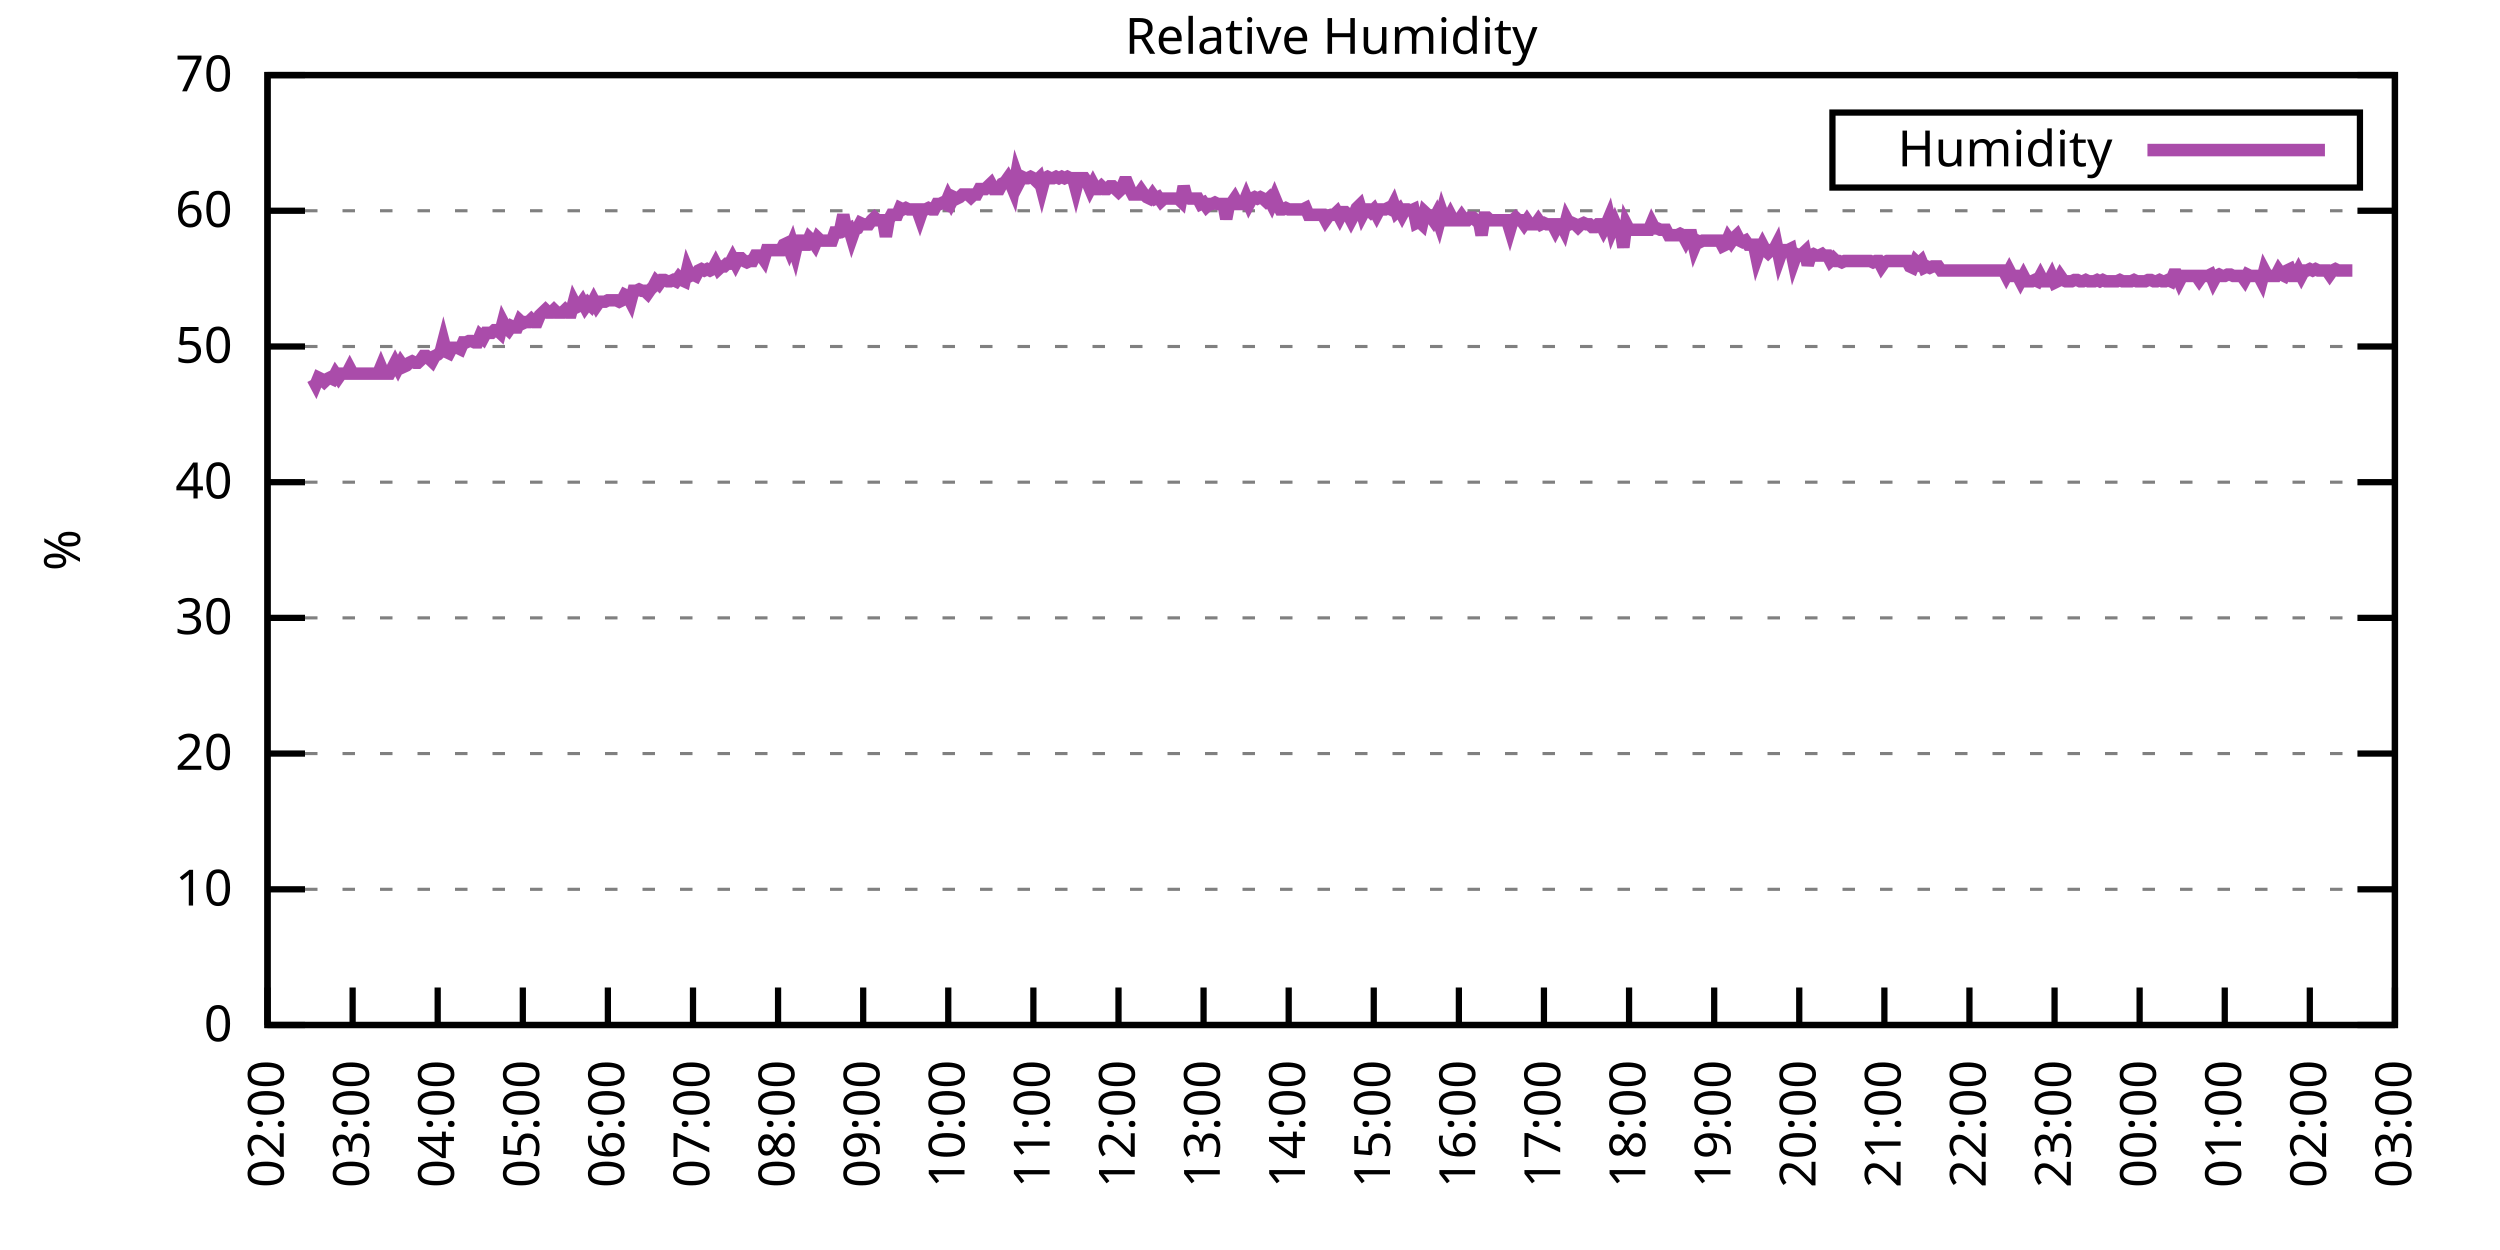
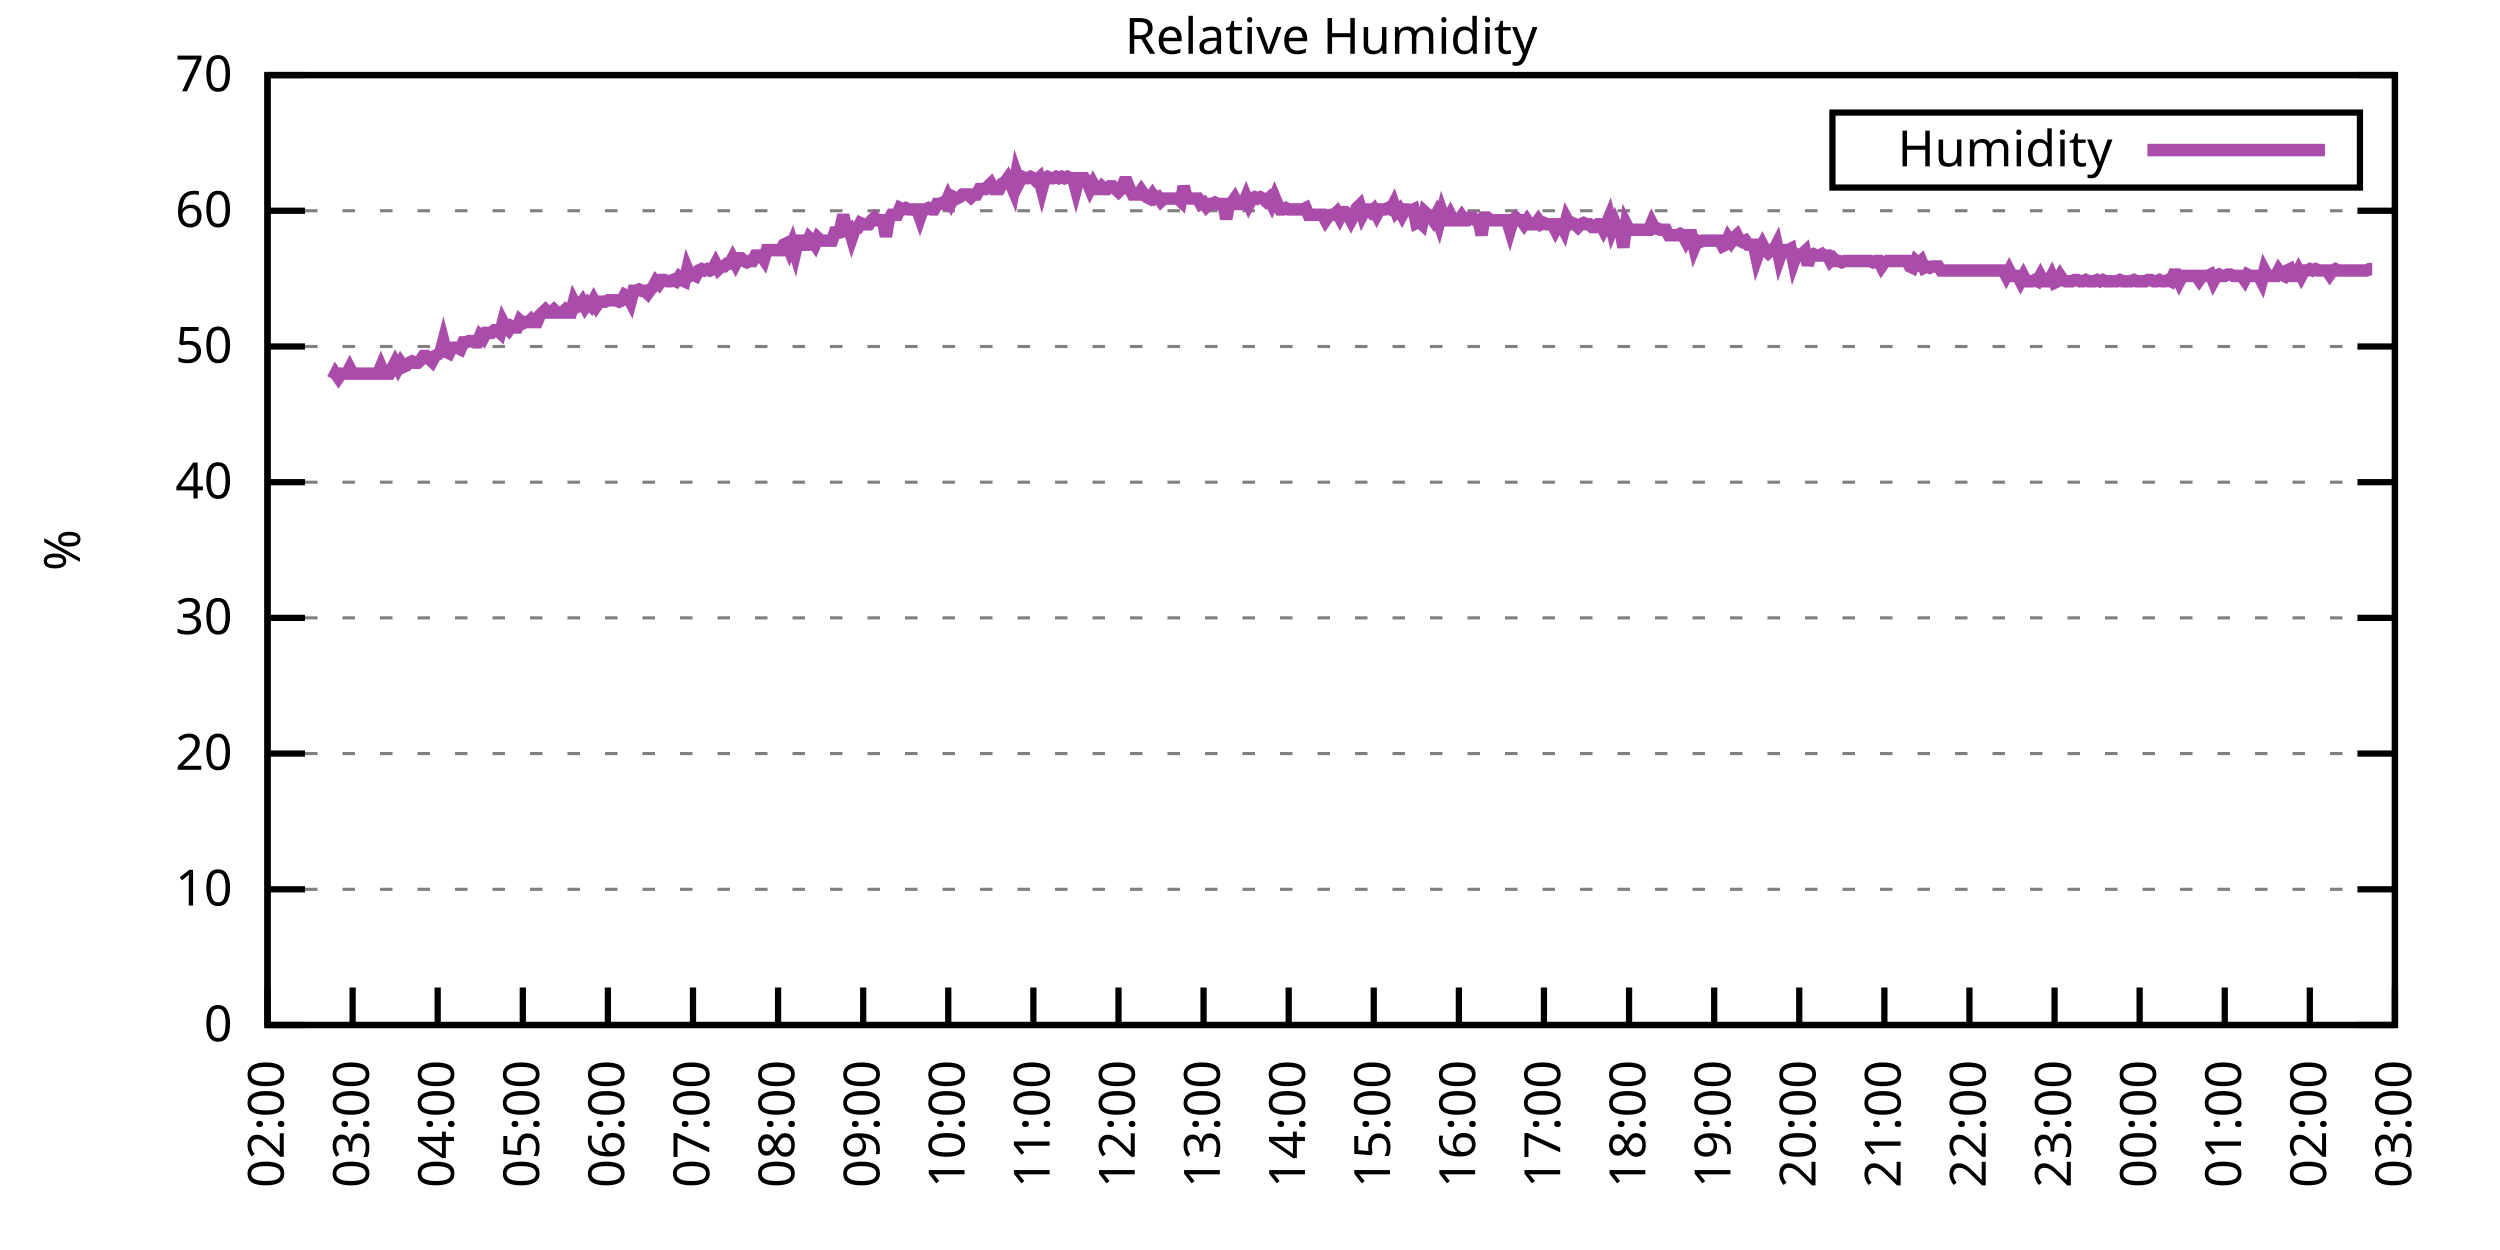
<svg xmlns="http://www.w3.org/2000/svg" xmlns:xlink="http://www.w3.org/1999/xlink" width="400" height="200" viewBox="0 0 400 200">
  <g id="gnuplot_canvas">
    <rect x="0" y="0" width="400" height="200" fill="none" />
    <defs>
      <circle id="gpDot" r="0.5" stroke-width="0.5" stroke="currentColor" />
      <path id="gpPt0" stroke-width="0.333" stroke="currentColor" d="M-1,0 h2 M0,-1 v2" />
      <path id="gpPt1" stroke-width="0.333" stroke="currentColor" d="M-1,-1 L1,1 M1,-1 L-1,1" />
      <path id="gpPt2" stroke-width="0.333" stroke="currentColor" d="M-1,0 L1,0 M0,-1 L0,1 M-1,-1 L1,1 M-1,1 L1,-1" />
      <rect id="gpPt3" stroke-width="0.333" stroke="currentColor" x="-1" y="-1" width="2" height="2" />
      <rect id="gpPt4" stroke-width="0.333" stroke="currentColor" fill="currentColor" x="-1" y="-1" width="2" height="2" />
      <circle id="gpPt5" stroke-width="0.333" stroke="currentColor" cx="0" cy="0" r="1" />
      <use xlink:href="#gpPt5" id="gpPt6" fill="currentColor" stroke="none" />
      <path id="gpPt7" stroke-width="0.333" stroke="currentColor" d="M0,-1.33 L-1.33,0.67 L1.33,0.67 z" />
      <use xlink:href="#gpPt7" id="gpPt8" fill="currentColor" stroke="none" />
      <use xlink:href="#gpPt7" id="gpPt9" stroke="currentColor" transform="rotate(180)" />
      <use xlink:href="#gpPt9" id="gpPt10" fill="currentColor" stroke="none" />
      <use xlink:href="#gpPt3" id="gpPt11" stroke="currentColor" transform="rotate(45)" />
      <use xlink:href="#gpPt11" id="gpPt12" fill="currentColor" stroke="none" />
      <path id="gpPt13" stroke-width="0.333" stroke="currentColor" d="M0,1.330 L1.265,0.411 L0.782,-1.067 L-0.782,-1.076 L-1.265,0.411 z" />
      <use xlink:href="#gpPt13" id="gpPt14" fill="currentColor" stroke="none" />
      <filter id="textbox" filterUnits="objectBoundingBox" x="0" y="0" height="1" width="1">
        <feFlood flood-color="white" flood-opacity="1" result="bgnd" />
        <feComposite in="SourceGraphic" in2="bgnd" operator="atop" />
      </filter>
      <filter id="greybox" filterUnits="objectBoundingBox" x="0" y="0" height="1" width="1">
        <feFlood flood-color="lightgrey" flood-opacity="1" result="grey" />
        <feComposite in="SourceGraphic" in2="grey" operator="atop" />
      </filter>
    </defs>
    <g fill="none" color="white" stroke="currentColor" stroke-width="1.00" stroke-linecap="butt" stroke-linejoin="miter">
</g>
    <g fill="none" color="black" stroke="currentColor" stroke-width="1.00" stroke-linecap="butt" stroke-linejoin="miter">
      <g stroke="none" shape-rendering="crispEdges">
        <polygon fill="rgb(255, 255, 255)" points="42.80,164.00 383.18,164.00 383.18,12.02 42.80,12.02 " />
      </g>
    </g>
    <g fill="none" color="black" stroke="currentColor" stroke-width="1.00" stroke-linecap="butt" stroke-linejoin="miter">
</g>
    <g fill="none" color="black" stroke="black" stroke-width="0.50" stroke-linecap="butt" stroke-linejoin="miter">
</g>
    <g fill="none" color="gray" stroke="currentColor" stroke-width="0.50" stroke-linecap="butt" stroke-linejoin="miter">
      <path stroke="gray" stroke-dasharray="2,4" class="gridline" d="M42.80,164.00 L383.19,164.00  " />
    </g>
    <g fill="none" color="gray" stroke="gray" stroke-width="1.00" stroke-linecap="butt" stroke-linejoin="miter">
</g>
    <g fill="none" color="black" stroke="currentColor" stroke-width="1.00" stroke-linecap="butt" stroke-linejoin="miter">
      <path stroke="black" d="M42.80,164.00 L48.80,164.00 M383.19,164.00 L377.19,164.00  " />
      <g transform="translate(37.20,166.60)" stroke="none" fill="black" font-family="Sans" font-size="8.00" text-anchor="end">
        <text>
          <tspan font-family="Sans"> 0</tspan>
        </text>
      </g>
    </g>
    <g fill="none" color="black" stroke="currentColor" stroke-width="1.00" stroke-linecap="butt" stroke-linejoin="miter">
</g>
    <g fill="none" color="black" stroke="black" stroke-width="0.50" stroke-linecap="butt" stroke-linejoin="miter">
</g>
    <g fill="none" color="gray" stroke="currentColor" stroke-width="0.50" stroke-linecap="butt" stroke-linejoin="miter">
      <path stroke="gray" stroke-dasharray="2,4" class="gridline" d="M42.80,142.29 L383.19,142.29  " />
    </g>
    <g fill="none" color="gray" stroke="gray" stroke-width="1.00" stroke-linecap="butt" stroke-linejoin="miter">
</g>
    <g fill="none" color="black" stroke="currentColor" stroke-width="1.00" stroke-linecap="butt" stroke-linejoin="miter">
      <path stroke="black" d="M42.80,142.29 L48.80,142.29 M383.19,142.29 L377.19,142.29  " />
      <g transform="translate(37.20,144.89)" stroke="none" fill="black" font-family="Sans" font-size="8.00" text-anchor="end">
        <text>
          <tspan font-family="Sans"> 10</tspan>
        </text>
      </g>
    </g>
    <g fill="none" color="black" stroke="currentColor" stroke-width="1.00" stroke-linecap="butt" stroke-linejoin="miter">
</g>
    <g fill="none" color="black" stroke="black" stroke-width="0.50" stroke-linecap="butt" stroke-linejoin="miter">
</g>
    <g fill="none" color="gray" stroke="currentColor" stroke-width="0.50" stroke-linecap="butt" stroke-linejoin="miter">
      <path stroke="gray" stroke-dasharray="2,4" class="gridline" d="M42.80,120.57 L383.19,120.57  " />
    </g>
    <g fill="none" color="gray" stroke="gray" stroke-width="1.00" stroke-linecap="butt" stroke-linejoin="miter">
</g>
    <g fill="none" color="black" stroke="currentColor" stroke-width="1.00" stroke-linecap="butt" stroke-linejoin="miter">
      <path stroke="black" d="M42.80,120.57 L48.80,120.57 M383.19,120.57 L377.19,120.57  " />
      <g transform="translate(37.20,123.17)" stroke="none" fill="black" font-family="Sans" font-size="8.00" text-anchor="end">
        <text>
          <tspan font-family="Sans"> 20</tspan>
        </text>
      </g>
    </g>
    <g fill="none" color="black" stroke="currentColor" stroke-width="1.00" stroke-linecap="butt" stroke-linejoin="miter">
</g>
    <g fill="none" color="black" stroke="black" stroke-width="0.50" stroke-linecap="butt" stroke-linejoin="miter">
</g>
    <g fill="none" color="gray" stroke="currentColor" stroke-width="0.50" stroke-linecap="butt" stroke-linejoin="miter">
      <path stroke="gray" stroke-dasharray="2,4" class="gridline" d="M42.80,98.86 L383.19,98.86  " />
    </g>
    <g fill="none" color="gray" stroke="gray" stroke-width="1.00" stroke-linecap="butt" stroke-linejoin="miter">
</g>
    <g fill="none" color="black" stroke="currentColor" stroke-width="1.00" stroke-linecap="butt" stroke-linejoin="miter">
      <path stroke="black" d="M42.80,98.86 L48.80,98.86 M383.19,98.86 L377.19,98.86  " />
      <g transform="translate(37.20,101.46)" stroke="none" fill="black" font-family="Sans" font-size="8.00" text-anchor="end">
        <text>
          <tspan font-family="Sans"> 30</tspan>
        </text>
      </g>
    </g>
    <g fill="none" color="black" stroke="currentColor" stroke-width="1.00" stroke-linecap="butt" stroke-linejoin="miter">
</g>
    <g fill="none" color="black" stroke="black" stroke-width="0.50" stroke-linecap="butt" stroke-linejoin="miter">
</g>
    <g fill="none" color="gray" stroke="currentColor" stroke-width="0.50" stroke-linecap="butt" stroke-linejoin="miter">
      <path stroke="gray" stroke-dasharray="2,4" class="gridline" d="M42.80,77.15 L383.19,77.15  " />
    </g>
    <g fill="none" color="gray" stroke="gray" stroke-width="1.00" stroke-linecap="butt" stroke-linejoin="miter">
</g>
    <g fill="none" color="black" stroke="currentColor" stroke-width="1.00" stroke-linecap="butt" stroke-linejoin="miter">
      <path stroke="black" d="M42.80,77.15 L48.80,77.15 M383.19,77.15 L377.19,77.15  " />
      <g transform="translate(37.20,79.75)" stroke="none" fill="black" font-family="Sans" font-size="8.00" text-anchor="end">
        <text>
          <tspan font-family="Sans"> 40</tspan>
        </text>
      </g>
    </g>
    <g fill="none" color="black" stroke="currentColor" stroke-width="1.00" stroke-linecap="butt" stroke-linejoin="miter">
</g>
    <g fill="none" color="black" stroke="black" stroke-width="0.50" stroke-linecap="butt" stroke-linejoin="miter">
</g>
    <g fill="none" color="gray" stroke="currentColor" stroke-width="0.50" stroke-linecap="butt" stroke-linejoin="miter">
      <path stroke="gray" stroke-dasharray="2,4" class="gridline" d="M42.80,55.44 L383.19,55.44  " />
    </g>
    <g fill="none" color="gray" stroke="gray" stroke-width="1.00" stroke-linecap="butt" stroke-linejoin="miter">
</g>
    <g fill="none" color="black" stroke="currentColor" stroke-width="1.00" stroke-linecap="butt" stroke-linejoin="miter">
      <path stroke="black" d="M42.80,55.44 L48.80,55.44 M383.19,55.44 L377.19,55.44  " />
      <g transform="translate(37.20,58.04)" stroke="none" fill="black" font-family="Sans" font-size="8.00" text-anchor="end">
        <text>
          <tspan font-family="Sans"> 50</tspan>
        </text>
      </g>
    </g>
    <g fill="none" color="black" stroke="currentColor" stroke-width="1.00" stroke-linecap="butt" stroke-linejoin="miter">
</g>
    <g fill="none" color="black" stroke="black" stroke-width="0.50" stroke-linecap="butt" stroke-linejoin="miter">
</g>
    <g fill="none" color="gray" stroke="currentColor" stroke-width="0.50" stroke-linecap="butt" stroke-linejoin="miter">
      <path stroke="gray" stroke-dasharray="2,4" class="gridline" d="M42.80,33.72 L383.19,33.72  " />
    </g>
    <g fill="none" color="gray" stroke="gray" stroke-width="1.00" stroke-linecap="butt" stroke-linejoin="miter">
</g>
    <g fill="none" color="black" stroke="currentColor" stroke-width="1.00" stroke-linecap="butt" stroke-linejoin="miter">
      <path stroke="black" d="M42.80,33.72 L48.80,33.72 M383.19,33.72 L377.19,33.72  " />
      <g transform="translate(37.20,36.32)" stroke="none" fill="black" font-family="Sans" font-size="8.00" text-anchor="end">
        <text>
          <tspan font-family="Sans"> 60</tspan>
        </text>
      </g>
    </g>
    <g fill="none" color="black" stroke="currentColor" stroke-width="1.00" stroke-linecap="butt" stroke-linejoin="miter">
</g>
    <g fill="none" color="black" stroke="black" stroke-width="0.50" stroke-linecap="butt" stroke-linejoin="miter">
</g>
    <g fill="none" color="gray" stroke="currentColor" stroke-width="0.50" stroke-linecap="butt" stroke-linejoin="miter">
      <path stroke="gray" stroke-dasharray="2,4" class="gridline" d="M42.80,12.01 L383.19,12.01  " />
    </g>
    <g fill="none" color="gray" stroke="gray" stroke-width="1.00" stroke-linecap="butt" stroke-linejoin="miter">
</g>
    <g fill="none" color="black" stroke="currentColor" stroke-width="1.00" stroke-linecap="butt" stroke-linejoin="miter">
      <path stroke="black" d="M42.80,12.01 L48.80,12.01 M383.19,12.01 L377.19,12.01  " />
      <g transform="translate(37.20,14.61)" stroke="none" fill="black" font-family="Sans" font-size="8.00" text-anchor="end">
        <text>
          <tspan font-family="Sans"> 70</tspan>
        </text>
      </g>
    </g>
    <g fill="none" color="black" stroke="currentColor" stroke-width="1.00" stroke-linecap="butt" stroke-linejoin="miter">
      <path stroke="black" d="M42.80,164.00 L42.80,158.00  " />
      <g transform="translate(45.40,169.60) rotate(270.00)" stroke="none" fill="black" font-family="Sans" font-size="8.00" text-anchor="end">
        <text>
          <tspan font-family="Sans">02:00</tspan>
        </text>
      </g>
    </g>
    <g fill="none" color="black" stroke="currentColor" stroke-width="1.00" stroke-linecap="butt" stroke-linejoin="miter">
      <path stroke="black" d="M56.42,164.00 L56.42,158.00  " />
      <g transform="translate(59.02,169.60) rotate(270.00)" stroke="none" fill="black" font-family="Sans" font-size="8.00" text-anchor="end">
        <text>
          <tspan font-family="Sans">03:00</tspan>
        </text>
      </g>
    </g>
    <g fill="none" color="black" stroke="currentColor" stroke-width="1.00" stroke-linecap="butt" stroke-linejoin="miter">
      <path stroke="black" d="M70.03,164.00 L70.03,158.00  " />
      <g transform="translate(72.63,169.60) rotate(270.00)" stroke="none" fill="black" font-family="Sans" font-size="8.00" text-anchor="end">
        <text>
          <tspan font-family="Sans">04:00</tspan>
        </text>
      </g>
    </g>
    <g fill="none" color="black" stroke="currentColor" stroke-width="1.00" stroke-linecap="butt" stroke-linejoin="miter">
      <path stroke="black" d="M83.65,164.00 L83.65,158.00  " />
      <g transform="translate(86.25,169.60) rotate(270.00)" stroke="none" fill="black" font-family="Sans" font-size="8.00" text-anchor="end">
        <text>
          <tspan font-family="Sans">05:00</tspan>
        </text>
      </g>
    </g>
    <g fill="none" color="black" stroke="currentColor" stroke-width="1.00" stroke-linecap="butt" stroke-linejoin="miter">
      <path stroke="black" d="M97.26,164.00 L97.26,158.00  " />
      <g transform="translate(99.86,169.60) rotate(270.00)" stroke="none" fill="black" font-family="Sans" font-size="8.00" text-anchor="end">
        <text>
          <tspan font-family="Sans">06:00</tspan>
        </text>
      </g>
    </g>
    <g fill="none" color="black" stroke="currentColor" stroke-width="1.00" stroke-linecap="butt" stroke-linejoin="miter">
      <path stroke="black" d="M110.88,164.00 L110.88,158.00  " />
      <g transform="translate(113.48,169.60) rotate(270.00)" stroke="none" fill="black" font-family="Sans" font-size="8.00" text-anchor="end">
        <text>
          <tspan font-family="Sans">07:00</tspan>
        </text>
      </g>
    </g>
    <g fill="none" color="black" stroke="currentColor" stroke-width="1.00" stroke-linecap="butt" stroke-linejoin="miter">
      <path stroke="black" d="M124.49,164.00 L124.49,158.00  " />
      <g transform="translate(127.09,169.60) rotate(270.00)" stroke="none" fill="black" font-family="Sans" font-size="8.00" text-anchor="end">
        <text>
          <tspan font-family="Sans">08:00</tspan>
        </text>
      </g>
    </g>
    <g fill="none" color="black" stroke="currentColor" stroke-width="1.00" stroke-linecap="butt" stroke-linejoin="miter">
      <path stroke="black" d="M138.11,164.00 L138.11,158.00  " />
      <g transform="translate(140.71,169.60) rotate(270.00)" stroke="none" fill="black" font-family="Sans" font-size="8.00" text-anchor="end">
        <text>
          <tspan font-family="Sans">09:00</tspan>
        </text>
      </g>
    </g>
    <g fill="none" color="black" stroke="currentColor" stroke-width="1.00" stroke-linecap="butt" stroke-linejoin="miter">
      <path stroke="black" d="M151.72,164.00 L151.72,158.00  " />
      <g transform="translate(154.32,169.60) rotate(270.00)" stroke="none" fill="black" font-family="Sans" font-size="8.00" text-anchor="end">
        <text>
          <tspan font-family="Sans">10:00</tspan>
        </text>
      </g>
    </g>
    <g fill="none" color="black" stroke="currentColor" stroke-width="1.00" stroke-linecap="butt" stroke-linejoin="miter">
      <path stroke="black" d="M165.34,164.00 L165.34,158.00  " />
      <g transform="translate(167.94,169.60) rotate(270.00)" stroke="none" fill="black" font-family="Sans" font-size="8.00" text-anchor="end">
        <text>
          <tspan font-family="Sans">11:00</tspan>
        </text>
      </g>
    </g>
    <g fill="none" color="black" stroke="currentColor" stroke-width="1.00" stroke-linecap="butt" stroke-linejoin="miter">
      <path stroke="black" d="M178.96,164.00 L178.96,158.00  " />
      <g transform="translate(181.56,169.60) rotate(270.00)" stroke="none" fill="black" font-family="Sans" font-size="8.00" text-anchor="end">
        <text>
          <tspan font-family="Sans">12:00</tspan>
        </text>
      </g>
    </g>
    <g fill="none" color="black" stroke="currentColor" stroke-width="1.00" stroke-linecap="butt" stroke-linejoin="miter">
      <path stroke="black" d="M192.57,164.00 L192.57,158.00  " />
      <g transform="translate(195.17,169.60) rotate(270.00)" stroke="none" fill="black" font-family="Sans" font-size="8.00" text-anchor="end">
        <text>
          <tspan font-family="Sans">13:00</tspan>
        </text>
      </g>
    </g>
    <g fill="none" color="black" stroke="currentColor" stroke-width="1.00" stroke-linecap="butt" stroke-linejoin="miter">
      <path stroke="black" d="M206.19,164.00 L206.19,158.00  " />
      <g transform="translate(208.79,169.60) rotate(270.00)" stroke="none" fill="black" font-family="Sans" font-size="8.00" text-anchor="end">
        <text>
          <tspan font-family="Sans">14:00</tspan>
        </text>
      </g>
    </g>
    <g fill="none" color="black" stroke="currentColor" stroke-width="1.00" stroke-linecap="butt" stroke-linejoin="miter">
      <path stroke="black" d="M219.80,164.00 L219.80,158.00  " />
      <g transform="translate(222.40,169.60) rotate(270.00)" stroke="none" fill="black" font-family="Sans" font-size="8.00" text-anchor="end">
        <text>
          <tspan font-family="Sans">15:00</tspan>
        </text>
      </g>
    </g>
    <g fill="none" color="black" stroke="currentColor" stroke-width="1.00" stroke-linecap="butt" stroke-linejoin="miter">
      <path stroke="black" d="M233.42,164.00 L233.42,158.00  " />
      <g transform="translate(236.02,169.60) rotate(270.00)" stroke="none" fill="black" font-family="Sans" font-size="8.00" text-anchor="end">
        <text>
          <tspan font-family="Sans">16:00</tspan>
        </text>
      </g>
    </g>
    <g fill="none" color="black" stroke="currentColor" stroke-width="1.00" stroke-linecap="butt" stroke-linejoin="miter">
      <path stroke="black" d="M247.03,164.00 L247.03,158.00  " />
      <g transform="translate(249.63,169.60) rotate(270.00)" stroke="none" fill="black" font-family="Sans" font-size="8.00" text-anchor="end">
        <text>
          <tspan font-family="Sans">17:00</tspan>
        </text>
      </g>
    </g>
    <g fill="none" color="black" stroke="currentColor" stroke-width="1.00" stroke-linecap="butt" stroke-linejoin="miter">
      <path stroke="black" d="M260.65,164.00 L260.65,158.00  " />
      <g transform="translate(263.25,169.60) rotate(270.00)" stroke="none" fill="black" font-family="Sans" font-size="8.00" text-anchor="end">
        <text>
          <tspan font-family="Sans">18:00</tspan>
        </text>
      </g>
    </g>
    <g fill="none" color="black" stroke="currentColor" stroke-width="1.00" stroke-linecap="butt" stroke-linejoin="miter">
      <path stroke="black" d="M274.27,164.00 L274.27,158.00  " />
      <g transform="translate(276.87,169.60) rotate(270.00)" stroke="none" fill="black" font-family="Sans" font-size="8.00" text-anchor="end">
        <text>
          <tspan font-family="Sans">19:00</tspan>
        </text>
      </g>
    </g>
    <g fill="none" color="black" stroke="currentColor" stroke-width="1.00" stroke-linecap="butt" stroke-linejoin="miter">
      <path stroke="black" d="M287.88,164.00 L287.88,158.00  " />
      <g transform="translate(290.48,169.60) rotate(270.00)" stroke="none" fill="black" font-family="Sans" font-size="8.00" text-anchor="end">
        <text>
          <tspan font-family="Sans">20:00</tspan>
        </text>
      </g>
    </g>
    <g fill="none" color="black" stroke="currentColor" stroke-width="1.00" stroke-linecap="butt" stroke-linejoin="miter">
      <path stroke="black" d="M301.50,164.00 L301.50,158.00  " />
      <g transform="translate(304.10,169.60) rotate(270.00)" stroke="none" fill="black" font-family="Sans" font-size="8.00" text-anchor="end">
        <text>
          <tspan font-family="Sans">21:00</tspan>
        </text>
      </g>
    </g>
    <g fill="none" color="black" stroke="currentColor" stroke-width="1.00" stroke-linecap="butt" stroke-linejoin="miter">
      <path stroke="black" d="M315.11,164.00 L315.11,158.00  " />
      <g transform="translate(317.71,169.60) rotate(270.00)" stroke="none" fill="black" font-family="Sans" font-size="8.00" text-anchor="end">
        <text>
          <tspan font-family="Sans">22:00</tspan>
        </text>
      </g>
    </g>
    <g fill="none" color="black" stroke="currentColor" stroke-width="1.00" stroke-linecap="butt" stroke-linejoin="miter">
      <path stroke="black" d="M328.73,164.00 L328.73,158.00  " />
      <g transform="translate(331.33,169.60) rotate(270.00)" stroke="none" fill="black" font-family="Sans" font-size="8.00" text-anchor="end">
        <text>
          <tspan font-family="Sans">23:00</tspan>
        </text>
      </g>
    </g>
    <g fill="none" color="black" stroke="currentColor" stroke-width="1.00" stroke-linecap="butt" stroke-linejoin="miter">
      <path stroke="black" d="M342.34,164.00 L342.34,158.00  " />
      <g transform="translate(344.94,169.60) rotate(270.00)" stroke="none" fill="black" font-family="Sans" font-size="8.00" text-anchor="end">
        <text>
          <tspan font-family="Sans">00:00</tspan>
        </text>
      </g>
    </g>
    <g fill="none" color="black" stroke="currentColor" stroke-width="1.00" stroke-linecap="butt" stroke-linejoin="miter">
      <path stroke="black" d="M355.96,164.00 L355.96,158.00  " />
      <g transform="translate(358.56,169.60) rotate(270.00)" stroke="none" fill="black" font-family="Sans" font-size="8.00" text-anchor="end">
        <text>
          <tspan font-family="Sans">01:00</tspan>
        </text>
      </g>
    </g>
    <g fill="none" color="black" stroke="currentColor" stroke-width="1.00" stroke-linecap="butt" stroke-linejoin="miter">
      <path stroke="black" d="M369.57,164.00 L369.57,158.00  " />
      <g transform="translate(372.17,169.60) rotate(270.00)" stroke="none" fill="black" font-family="Sans" font-size="8.00" text-anchor="end">
        <text>
          <tspan font-family="Sans">02:00</tspan>
        </text>
      </g>
    </g>
    <g fill="none" color="black" stroke="currentColor" stroke-width="1.00" stroke-linecap="butt" stroke-linejoin="miter">
      <path stroke="black" d="M383.19,164.00 L383.19,158.00  " />
      <g transform="translate(385.79,169.60) rotate(270.00)" stroke="none" fill="black" font-family="Sans" font-size="8.00" text-anchor="end">
        <text>
          <tspan font-family="Sans">03:00</tspan>
        </text>
      </g>
    </g>
    <g fill="none" color="black" stroke="currentColor" stroke-width="1.00" stroke-linecap="butt" stroke-linejoin="miter">
</g>
    <g fill="none" color="black" stroke="currentColor" stroke-width="1.00" stroke-linecap="butt" stroke-linejoin="miter">
      <path stroke="black" d="M42.80,12.01 L42.80,164.00 L383.19,164.00 L383.19,12.01 L42.80,12.01 Z  " />
    </g>
    <g fill="none" color="black" stroke="currentColor" stroke-width="1.00" stroke-linecap="butt" stroke-linejoin="miter">
</g>
    <g fill="none" color="black" stroke="currentColor" stroke-width="1.00" stroke-linecap="butt" stroke-linejoin="miter">
      <path stroke="black" d="M293.19,30.01 L293.19,18.01 L377.59,18.01 L377.59,30.01 L293.19,30.01 Z  " />
    </g>
    <g id="Relative_Humidity_plot_1">
      <g fill="none" color="white" stroke="black" stroke-width="2.00" stroke-linecap="butt" stroke-linejoin="miter">
</g>
      <g fill="none" color="black" stroke="currentColor" stroke-width="2.00" stroke-linecap="butt" stroke-linejoin="miter">
        <g transform="translate(337.99,26.61)" stroke="none" fill="black" font-family="Sans" font-size="8.00" text-anchor="end">
          <text>
            <tspan font-family="Sans">Humidity</tspan>
          </text>
        </g>
      </g>
      <g fill="none" color="black" stroke="currentColor" stroke-width="2.00" stroke-linecap="butt" stroke-linejoin="miter">
-         <path stroke="rgb(170,  76, 170)" d="M343.59,24.01 L371.99,24.01 M50.06,60.65 L50.52,61.52 L50.97,60.43 L51.42,60.65 L51.88,61.08 L52.33,60.65   L52.78,60.43 L53.24,60.65 L53.69,59.78 L54.15,60.43 L54.60,59.78 L55.05,59.78 L55.51,59.78 L55.96,58.91   L56.42,59.78 L56.87,59.78 L57.32,59.78 L57.78,59.78 L58.23,59.78 L58.68,59.78 L59.14,59.78 L59.59,59.78   L60.05,59.78 L60.50,59.78 L60.95,58.69 L61.41,59.78 L61.86,59.78 L62.32,59.78 L62.77,58.91 L63.22,58.04   L63.68,58.91 L64.13,58.04 L64.58,58.69 L65.04,58.48 L65.49,58.04 L65.95,57.82 L66.40,58.04 L66.85,58.04   L67.31,57.61 L67.76,56.96 L68.22,56.96 L68.67,57.39 L69.12,57.82 L69.58,56.96 L70.03,56.74 L70.49,56.30   L70.94,54.57 L71.39,56.30 L71.85,56.52 L72.30,55.65 L72.75,55.65 L73.21,55.65 L73.66,55.87 L74.12,54.78   L74.57,54.78 L75.02,54.57 L75.48,54.57 L75.93,54.78 L76.39,54.78 L76.84,53.70 L77.29,54.13 L77.75,53.26   L78.20,53.26 L78.65,53.26 L79.11,52.83 L79.56,52.83 L80.02,53.26 L80.47,51.53 L80.92,52.40 L81.38,52.83   L81.83,52.18 L82.29,52.40 L82.74,52.40 L83.19,51.31 L83.65,51.74 L84.10,51.53 L84.55,51.53 L85.01,51.09   L85.46,51.53 L85.92,51.53 L86.37,50.44 L86.82,50.01 L87.28,49.57 L87.73,50.01 L88.19,50.01 L88.64,49.57   L89.09,50.01 L89.55,50.01 L90.00,50.01 L90.45,49.57 L90.91,50.01 L91.36,50.01 L91.82,48.27 L92.27,49.14   L92.72,48.92 L93.18,48.27 L93.63,49.14 L94.09,48.49 L94.54,48.92 L94.99,48.05 L95.45,48.92 L95.90,48.27   L96.35,48.27 L96.81,48.27 L97.26,48.05 L97.72,48.05 L98.17,48.05 L98.62,48.05 L99.08,48.27 L99.53,48.05   L99.99,47.18 L100.44,47.40 L100.89,48.27 L101.35,46.53 L101.80,46.53 L102.25,46.32 L102.71,46.53 L103.16,46.53   L103.62,46.97 L104.07,46.32 L104.52,45.88 L104.98,45.01 L105.43,45.45 L105.89,44.80 L106.34,44.80 L106.79,45.01   L107.25,45.01 L107.70,44.80 L108.15,45.01 L108.61,44.36 L109.06,44.80 L109.52,45.01 L109.97,43.06 L110.42,44.15   L110.88,43.93 L111.33,44.15 L111.79,43.28 L112.24,43.06 L112.69,43.28 L113.15,43.06 L113.60,43.28 L114.05,43.06   L114.51,42.19 L114.96,43.06 L115.42,42.63 L115.87,42.63 L116.32,42.19 L116.78,42.19 L117.23,41.32 L117.69,42.19   L118.14,41.32 L118.59,41.32 L119.05,41.76 L119.50,41.97 L119.96,41.76 L120.41,41.76 L120.86,40.89 L121.32,40.89   L121.77,40.89 L122.22,41.54 L122.68,40.02 L123.13,40.02 L123.59,40.02 L124.04,40.02 L124.49,40.02 L124.95,40.02   L125.40,39.15 L125.86,38.93 L126.31,40.02 L126.76,38.93 L127.22,40.45 L127.67,38.50 L128.12,38.50 L128.58,39.15   L129.03,39.15 L129.49,38.07 L129.94,38.50 L130.39,39.15 L130.85,38.07 L131.30,38.50 L131.76,38.50 L132.21,38.50   L132.66,38.50 L133.12,38.50 L133.57,37.20 L134.02,37.20 L134.48,36.55 L134.93,34.37 L135.39,36.76 L135.84,36.55   L136.29,38.07 L136.75,36.76 L137.20,36.55 L137.66,35.68 L138.11,35.89 L138.56,35.89 L139.02,35.89 L139.47,35.24   L139.92,34.81 L140.38,35.24 L140.83,35.24 L141.29,35.24 L141.74,37.85 L142.19,35.24 L142.65,34.37 L143.10,34.37   L143.56,34.37 L144.01,33.29 L144.46,33.51 L144.92,33.29 L145.37,33.51 L145.82,33.51 L146.28,33.51 L146.73,33.51   L147.19,34.81 L147.64,33.51 L148.09,33.51 L148.55,33.29 L149.00,33.51 L149.46,33.51 L149.91,32.64 L150.36,32.64   L150.82,32.42 L151.27,32.64 L151.72,31.55 L152.18,32.42 L152.63,31.55 L153.09,31.77 L153.54,31.55 L153.99,31.12   L154.45,31.12 L154.90,31.12 L155.36,31.55 L155.81,31.12 L156.26,31.12 L156.72,30.25 L157.17,30.25 L157.62,30.25   L158.08,29.81 L158.53,29.38 L158.99,30.25 L159.44,30.25 L159.89,30.25 L160.35,29.38 L160.80,29.16 L161.26,28.51   L161.71,29.38 L162.16,30.47 L162.62,27.86 L163.07,29.16 L163.52,28.29 L163.98,28.51 L164.43,28.51 L164.89,28.29   L165.34,28.51 L165.79,28.95 L166.25,28.51 L166.70,30.25 L167.16,28.51 L167.61,28.29 L168.06,28.51 L168.52,28.51   L168.97,28.29 L169.43,28.51 L169.88,28.29 L170.33,28.51 L170.79,28.29 L171.24,28.51 L171.69,28.51 L172.15,30.25   L172.60,28.51 L173.06,28.51 L173.51,28.51 L173.96,29.16 L174.42,30.25 L174.87,29.38 L175.33,30.25 L175.78,30.25   L176.23,29.81 L176.69,30.25 L177.14,30.25 L177.59,29.81 L178.05,29.81 L178.50,30.25 L178.96,30.68 L179.41,30.25   L179.86,29.16 L180.32,29.16 L180.77,30.25 L181.23,31.12 L181.68,31.12 L182.13,31.12 L182.59,30.47 L183.04,31.12   L183.49,31.55 L183.95,31.77 L184.40,31.12 L184.86,31.77 L185.31,31.55 L185.76,32.20 L186.22,31.77 L186.67,31.77   L187.13,31.77 L187.58,31.77 L188.03,31.77 L188.49,31.77 L188.94,32.20 L189.39,29.81 L189.85,31.55 L190.30,31.77   L190.76,31.77 L191.21,31.77 L191.66,31.77 L192.12,32.64 L192.57,32.42 L193.03,33.07 L193.48,32.64 L193.93,32.64   L194.39,32.42 L194.84,32.64 L195.29,32.64 L195.75,32.64 L196.20,35.03 L196.66,32.64 L197.11,32.42 L197.56,31.77   L198.02,32.64 L198.47,32.64 L198.93,32.64 L199.38,31.55 L199.83,32.64 L200.29,31.77 L200.74,31.55 L201.19,31.77   L201.65,31.55 L202.10,31.77 L202.56,32.20 L203.01,31.77 L203.46,32.64 L203.92,31.55 L204.37,32.64 L204.83,33.51   L205.28,33.51 L205.73,33.29 L206.19,33.51 L206.64,33.51 L207.09,33.51 L207.55,33.51 L208.00,33.51 L208.46,33.51   L208.91,33.29 L209.36,34.37 L209.82,34.37 L210.27,34.37 L210.73,34.37 L211.18,34.37 L211.63,34.37 L212.09,35.24   L212.54,34.59 L213.00,34.37 L213.45,34.37 L213.90,33.94 L214.36,34.81 L214.81,33.94 L215.26,33.94 L215.72,34.37   L216.17,35.24 L216.63,34.37 L217.08,33.29 L217.53,32.85 L217.99,34.37 L218.44,33.51 L218.90,33.51 L219.35,33.94   L219.80,33.51 L220.26,34.37 L220.71,33.51 L221.16,33.51 L221.62,33.51 L222.07,33.29 L222.53,33.51 L222.98,32.64   L223.43,33.94 L223.89,33.51 L224.34,34.37 L224.80,33.51 L225.25,33.51 L225.70,33.72 L226.16,33.51 L226.61,35.68   L227.06,35.46 L227.52,35.89 L227.97,33.94 L228.43,34.37 L228.88,34.59 L229.33,35.24 L229.79,34.37 L230.24,35.68   L230.70,33.94 L231.15,35.24 L231.60,35.24 L232.06,34.37 L232.51,35.24 L232.96,35.24 L233.42,35.24 L233.87,34.59   L234.33,35.24 L234.78,35.24 L235.23,34.81 L235.69,34.81 L236.14,35.24 L236.60,35.24 L237.05,37.63 L237.50,34.81   L237.96,34.81 L238.41,35.24 L238.86,35.24 L239.32,35.24 L239.77,35.24 L240.23,35.24 L240.68,35.24 L241.13,35.24   L241.59,36.76 L242.04,35.24 L242.50,34.81 L242.95,35.24 L243.40,35.24 L243.86,35.89 L244.31,35.24 L244.76,35.89   L245.22,35.89 L245.67,35.89 L246.13,35.24 L246.58,35.89 L247.03,35.68 L247.49,35.89 L247.94,35.89 L248.40,35.89   L248.85,36.76 L249.30,35.89 L249.76,35.89 L250.21,36.76 L250.66,35.03 L251.12,35.89 L251.57,35.68 L252.03,35.89   L252.48,36.33 L252.93,35.89 L253.39,35.68 L253.84,35.89 L254.30,35.89 L254.75,36.33 L255.20,36.33 L255.66,35.89   L256.11,35.89 L256.56,36.76 L257.02,35.89 L257.47,34.81 L257.93,36.76 L258.38,35.68 L258.83,36.76 L259.29,36.76   L259.74,39.59 L260.20,35.89 L260.65,36.76 L261.10,36.76 L261.56,36.76 L262.01,36.76 L262.47,36.76 L262.92,36.76   L263.37,36.76 L263.83,36.76 L264.28,35.68 L264.73,36.55 L265.19,36.55 L265.64,36.76 L266.10,36.76 L266.55,36.76   L267.00,37.63 L267.46,37.63 L267.91,37.63 L268.37,37.63 L268.82,37.41 L269.27,37.63 L269.73,38.50 L270.18,37.63   L270.63,37.63 L271.09,39.59 L271.54,38.50 L272.00,38.72 L272.45,38.50 L272.90,38.50 L273.36,38.50 L273.81,38.50   L274.27,38.50 L274.72,38.50 L275.17,38.50 L275.63,39.37 L276.08,39.15 L276.53,38.07 L276.99,38.72 L277.44,38.07   L277.90,37.63 L278.35,38.50 L278.80,38.72 L279.26,38.50 L279.71,39.15 L280.17,39.15 L280.62,39.15 L281.07,41.32   L281.53,40.02 L281.98,39.15 L282.43,40.02 L282.89,40.45 L283.34,40.02 L283.80,40.02 L284.25,39.15 L284.70,41.32   L285.16,40.02 L285.61,40.02 L286.07,40.02 L286.52,39.80 L286.97,41.97 L287.43,40.67 L287.88,40.89 L288.33,40.67   L288.79,40.24 L289.24,42.41 L289.70,40.89 L290.15,40.67 L290.60,40.89 L291.06,40.89 L291.51,40.67 L291.74,40.89   L292.42,40.89 L292.87,41.76 L293.33,41.32 L293.78,41.76 L294.23,41.76 L294.69,41.97 L295.14,41.76 L295.60,41.76   L296.05,41.76 L296.50,41.76 L296.96,41.76 L297.41,41.76 L297.87,41.76 L298.32,41.76 L298.77,41.76 L299.23,41.76   L299.68,41.97 L300.13,41.76 L300.59,41.76 L301.04,42.63 L301.50,41.97 L301.95,41.76 L302.40,41.76 L302.86,41.76   L303.31,41.76 L303.77,41.76 L304.22,41.76 L304.67,41.76 L305.13,41.76 L305.58,42.63 L306.03,42.84 L306.49,41.76   L306.94,42.19 L307.40,41.76 L307.85,42.84 L308.30,42.63 L308.76,42.84 L309.21,42.63 L309.67,42.63 L310.12,42.63   L310.57,43.28 L311.03,43.28 L311.48,43.28 L311.94,43.28 L312.39,43.28 L312.84,43.28 L313.30,43.28 L313.75,43.28   L314.20,43.28 L314.66,43.28 L315.11,43.28 L315.57,43.28 L316.02,43.28 L316.47,43.28 L316.93,43.28 L317.38,43.28   L317.84,43.28 L318.29,43.28 L318.74,43.28 L319.20,43.28 L319.65,43.28 L320.10,43.28 L320.56,43.28 L321.01,44.15   L321.47,43.28 L321.92,44.15 L322.37,44.15 L322.83,44.15 L323.28,45.01 L323.74,44.15 L324.19,45.01 L324.64,45.01   L325.10,45.01 L325.55,44.80 L326.00,45.01 L326.46,44.15 L326.91,45.01 L327.37,45.01 L327.82,45.01 L328.27,44.15   L328.73,45.23 L329.18,45.01 L329.64,44.15 L330.09,44.80 L330.54,45.01 L331.00,45.01 L331.45,45.01 L331.90,44.80   L332.36,44.80 L332.81,45.01 L333.27,45.01 L333.72,44.80 L334.17,45.01 L334.63,45.01 L335.08,45.01 L335.54,44.80   L335.99,45.01 L336.44,44.80 L336.90,45.01 L337.35,45.01 L337.80,45.01 L338.26,45.01 L338.71,45.01 L339.17,44.80   L339.62,45.01 L340.07,45.01 L340.53,45.01 L340.98,45.01 L341.44,44.80 L341.89,45.01 L342.34,45.01 L342.80,45.01   L343.25,45.01 L343.70,44.80 L344.16,44.80 L344.61,45.01 L345.07,45.01 L345.52,44.80 L345.97,45.01 L346.43,45.01   L346.88,44.80 L347.34,45.01 L347.79,43.93 L348.24,43.93 L348.70,45.01 L349.15,44.15 L349.60,44.15 L350.06,44.15   L350.51,44.15 L350.97,44.15 L351.42,44.15 L351.87,44.80 L352.33,44.15 L352.78,44.15 L353.24,44.15 L353.69,43.93   L354.14,45.01 L354.60,44.15 L355.05,43.93 L355.50,44.15 L355.96,44.15 L356.41,43.93 L356.87,43.93 L357.32,44.15   L357.77,44.15 L358.23,44.15 L358.68,44.15 L359.14,44.80 L359.59,43.93 L360.04,44.15 L360.50,44.15 L360.95,44.15   L361.41,44.15 L361.86,45.01 L362.31,43.28 L362.77,44.15 L363.22,44.15 L363.67,44.15 L364.13,44.15 L364.58,43.28   L365.04,43.93 L365.49,44.15 L365.94,43.28 L366.40,43.06 L366.85,44.15 L367.31,44.15 L367.76,43.28 L368.21,44.15   L368.67,43.28 L369.12,43.28 L369.57,43.06 L370.03,43.28 L370.48,43.06 L370.94,43.28 L371.39,43.28 L371.84,43.28   L372.30,43.28 L372.75,43.93 L373.21,43.28 L373.66,43.06 L374.11,43.28 L374.57,43.28 L375.02,43.28 L375.47,43.28   L375.93,43.28 L376.38,43.28  " />
+         <path stroke="rgb(170,  76, 170)" d="M343.59,24.01 L371.99,24.01 M53.24,60.65 L53.69,59.78 L54.15,60.43 L54.60,59.78 L55.05,59.78 L55.51,59.78   L55.96,58.91 L56.42,59.78 L56.87,59.78 L57.32,59.78 L57.78,59.78 L58.23,59.78 L58.68,59.78 L59.14,59.78   L59.59,59.78 L60.05,59.78 L60.50,59.78 L60.95,58.69 L61.41,59.78 L61.86,59.78 L62.32,59.78 L62.77,58.91   L63.22,58.04 L63.68,58.91 L64.13,58.04 L64.58,58.69 L65.04,58.48 L65.49,58.04 L65.95,57.82 L66.40,58.04   L66.85,58.04 L67.31,57.61 L67.76,56.96 L68.22,56.96 L68.67,57.39 L69.12,57.82 L69.58,56.96 L70.03,56.74   L70.49,56.30 L70.94,54.57 L71.39,56.30 L71.85,56.52 L72.30,55.65 L72.75,55.65 L73.21,55.65 L73.66,55.87   L74.12,54.78 L74.57,54.78 L75.02,54.57 L75.48,54.57 L75.93,54.78 L76.39,54.78 L76.84,53.70 L77.29,54.13   L77.75,53.26 L78.20,53.26 L78.65,53.26 L79.11,52.83 L79.56,52.83 L80.02,53.26 L80.47,51.53 L80.92,52.40   L81.38,52.83 L81.83,52.18 L82.29,52.40 L82.74,52.40 L83.19,51.31 L83.65,51.74 L84.10,51.53 L84.55,51.53   L85.01,51.09 L85.46,51.53 L85.92,51.53 L86.37,50.44 L86.82,50.01 L87.28,49.57 L87.73,50.01 L88.19,50.01   L88.64,49.57 L89.09,50.01 L89.55,50.01 L90.00,50.01 L90.45,49.57 L90.91,50.01 L91.36,50.01 L91.82,48.27   L92.27,49.14 L92.72,48.92 L93.18,48.27 L93.63,49.14 L94.09,48.49 L94.54,48.92 L94.99,48.05 L95.45,48.92   L95.90,48.27 L96.35,48.27 L96.81,48.27 L97.26,48.05 L97.72,48.05 L98.17,48.05 L98.62,48.05 L99.08,48.27   L99.53,48.05 L99.99,47.18 L100.44,47.40 L100.89,48.27 L101.35,46.53 L101.80,46.53 L102.25,46.32 L102.71,46.53   L103.16,46.53 L103.62,46.97 L104.07,46.32 L104.52,45.88 L104.98,45.01 L105.43,45.45 L105.89,44.80 L106.34,44.80   L106.79,45.01 L107.25,45.01 L107.70,44.80 L108.15,45.01 L108.61,44.36 L109.06,44.80 L109.52,45.01 L109.97,43.06   L110.42,44.15 L110.88,43.93 L111.33,44.15 L111.79,43.28 L112.24,43.06 L112.69,43.28 L113.15,43.06 L113.60,43.28   L114.05,43.06 L114.51,42.19 L114.96,43.06 L115.42,42.63 L115.87,42.63 L116.32,42.19 L116.78,42.19 L117.23,41.32   L117.69,42.19 L118.14,41.32 L118.59,41.32 L119.05,41.76 L119.50,41.97 L119.96,41.76 L120.41,41.76 L120.86,40.89   L121.32,40.89 L121.77,40.89 L122.22,41.54 L122.68,40.02 L123.13,40.02 L123.59,40.02 L124.04,40.02 L124.49,40.02   L124.95,40.02 L125.40,39.15 L125.86,38.93 L126.31,40.02 L126.76,38.93 L127.22,40.45 L127.67,38.50 L128.12,38.50   L128.58,39.15 L129.03,39.15 L129.49,38.07 L129.94,38.50 L130.39,39.15 L130.85,38.07 L131.30,38.50 L131.76,38.50   L132.21,38.50 L132.66,38.50 L133.12,38.50 L133.57,37.20 L134.02,37.20 L134.48,36.55 L134.93,34.37 L135.39,36.76   L135.84,36.55 L136.29,38.07 L136.75,36.76 L137.20,36.55 L137.66,35.68 L138.11,35.89 L138.56,35.89 L139.02,35.89   L139.47,35.24 L139.92,34.81 L140.38,35.24 L140.83,35.24 L141.29,35.24 L141.74,37.85 L142.19,35.24 L142.65,34.37   L143.10,34.37 L143.56,34.37 L144.01,33.29 L144.46,33.51 L144.92,33.29 L145.37,33.51 L145.82,33.51 L146.28,33.51   L146.73,33.51 L147.19,34.81 L147.64,33.51 L148.09,33.51 L148.55,33.29 L149.00,33.51 L149.46,33.51 L149.91,32.64   L150.36,32.64 L150.82,32.42 L151.27,32.64 L151.72,31.55 L152.18,32.42 L152.63,31.55 L153.09,31.77 L153.54,31.55   L153.99,31.12 L154.45,31.12 L154.90,31.12 L155.36,31.55 L155.81,31.12 L156.26,31.12 L156.72,30.25 L157.17,30.25   L157.62,30.25 L158.08,29.81 L158.53,29.38 L158.99,30.25 L159.44,30.25 L159.89,30.25 L160.35,29.38 L160.80,29.16   L161.26,28.51 L161.71,29.38 L162.16,30.47 L162.62,27.86 L163.07,29.16 L163.52,28.29 L163.98,28.51 L164.43,28.51   L164.89,28.29 L165.34,28.51 L165.79,28.95 L166.25,28.51 L166.70,30.25 L167.16,28.51 L167.61,28.29 L168.06,28.51   L168.52,28.51 L168.97,28.29 L169.43,28.51 L169.88,28.29 L170.33,28.51 L170.79,28.29 L171.24,28.51 L171.69,28.51   L172.15,30.25 L172.60,28.51 L173.06,28.51 L173.51,28.51 L173.96,29.16 L174.42,30.25 L174.87,29.38 L175.33,30.25   L175.78,30.25 L176.23,29.81 L176.69,30.25 L177.14,30.25 L177.59,29.81 L178.05,29.81 L178.50,30.25 L178.96,30.68   L179.41,30.25 L179.86,29.16 L180.32,29.16 L180.77,30.25 L181.23,31.12 L181.68,31.12 L182.13,31.12 L182.59,30.47   L183.04,31.12 L183.49,31.55 L183.95,31.77 L184.40,31.12 L184.86,31.77 L185.31,31.55 L185.76,32.20 L186.22,31.77   L186.67,31.77 L187.13,31.77 L187.58,31.77 L188.03,31.77 L188.49,31.77 L188.94,32.20 L189.39,29.81 L189.85,31.55   L190.30,31.77 L190.76,31.77 L191.21,31.77 L191.66,31.77 L192.12,32.64 L192.57,32.42 L193.03,33.07 L193.48,32.64   L193.93,32.64 L194.39,32.42 L194.84,32.64 L195.29,32.64 L195.75,32.64 L196.20,35.03 L196.66,32.64 L197.11,32.42   L197.56,31.77 L198.02,32.64 L198.47,32.64 L198.93,32.64 L199.38,31.55 L199.83,32.64 L200.29,31.77 L200.74,31.55   L201.19,31.77 L201.65,31.55 L202.10,31.77 L202.56,32.20 L203.01,31.77 L203.46,32.64 L203.92,31.55 L204.37,32.64   L204.83,33.51 L205.28,33.51 L205.73,33.29 L206.19,33.51 L206.64,33.51 L207.09,33.51 L207.55,33.51 L208.00,33.51   L208.46,33.51 L208.91,33.29 L209.36,34.37 L209.82,34.37 L210.27,34.37 L210.73,34.37 L211.18,34.37 L211.63,34.37   L212.09,35.24 L212.54,34.59 L213.00,34.37 L213.45,34.37 L213.90,33.94 L214.36,34.81 L214.81,33.94 L215.26,33.94   L215.72,34.37 L216.17,35.24 L216.63,34.37 L217.08,33.29 L217.53,32.85 L217.99,34.37 L218.44,33.51 L218.90,33.51   L219.35,33.94 L219.80,33.51 L220.26,34.37 L220.71,33.51 L221.16,33.51 L221.62,33.51 L222.07,33.29 L222.53,33.51   L222.98,32.64 L223.43,33.94 L223.89,33.51 L224.34,34.37 L224.80,33.51 L225.25,33.51 L225.70,33.72 L226.16,33.51   L226.61,35.68 L227.06,35.46 L227.52,35.89 L227.97,33.94 L228.43,34.37 L228.88,34.59 L229.33,35.24 L229.79,34.37   L230.24,35.68 L230.70,33.94 L231.15,35.24 L231.60,35.24 L232.06,34.37 L232.51,35.24 L232.96,35.24 L233.42,35.24   L233.87,34.59 L234.33,35.24 L234.78,35.24 L235.23,34.81 L235.69,34.81 L236.14,35.24 L236.60,35.24 L237.05,37.63   L237.50,34.81 L237.96,34.81 L238.41,35.24 L238.86,35.24 L239.32,35.24 L239.77,35.24 L240.23,35.24 L240.68,35.24   L241.13,35.24 L241.59,36.76 L242.04,35.24 L242.50,34.81 L242.95,35.24 L243.40,35.24 L243.86,35.89 L244.31,35.24   L244.76,35.89 L245.22,35.89 L245.67,35.89 L246.13,35.24 L246.58,35.89 L247.03,35.68 L247.49,35.89 L247.94,35.89   L248.40,35.89 L248.85,36.76 L249.30,35.89 L249.76,35.89 L250.21,36.76 L250.66,35.03 L251.12,35.89 L251.57,35.68   L252.03,35.89 L252.48,36.33 L252.93,35.89 L253.39,35.68 L253.84,35.89 L254.30,35.89 L254.75,36.33 L255.20,36.33   L255.66,35.89 L256.11,35.89 L256.56,36.76 L257.02,35.89 L257.47,34.81 L257.93,36.76 L258.38,35.68 L258.83,36.76   L259.29,36.76 L259.74,39.59 L260.20,35.89 L260.65,36.76 L261.10,36.76 L261.56,36.76 L262.01,36.76 L262.47,36.76   L262.92,36.76 L263.37,36.76 L263.83,36.76 L264.28,35.68 L264.73,36.55 L265.19,36.55 L265.64,36.76 L266.10,36.76   L266.55,36.76 L267.00,37.63 L267.46,37.63 L267.91,37.63 L268.37,37.63 L268.82,37.41 L269.27,37.63 L269.73,38.50   L270.18,37.63 L270.63,37.63 L271.09,39.59 L271.54,38.50 L272.00,38.72 L272.45,38.50 L272.90,38.50 L273.36,38.50   L273.81,38.50 L274.27,38.50 L274.72,38.50 L275.17,38.50 L275.63,39.37 L276.08,39.15 L276.53,38.07 L276.99,38.72   L277.44,38.07 L277.90,37.63 L278.35,38.50 L278.80,38.72 L279.26,38.50 L279.71,39.15 L280.17,39.15 L280.62,39.15   L281.07,41.32 L281.53,40.02 L281.98,39.15 L282.43,40.02 L282.89,40.45 L283.34,40.02 L283.80,40.02 L284.25,39.15   L284.70,41.32 L285.16,40.02 L285.61,40.02 L286.07,40.02 L286.52,39.80 L286.97,41.97 L287.43,40.67 L287.88,40.89   L288.33,40.67 L288.79,40.24 L289.24,42.41 L289.70,40.89 L290.15,40.67 L290.60,40.89 L291.06,40.89 L291.51,40.67   L291.74,40.89 L292.42,40.89 L292.87,41.76 L293.33,41.32 L293.78,41.76 L294.23,41.76 L294.69,41.97 L295.14,41.76   L295.60,41.76 L296.05,41.76 L296.50,41.76 L296.96,41.76 L297.41,41.76 L297.87,41.76 L298.32,41.76 L298.77,41.76   L299.23,41.76 L299.68,41.97 L300.13,41.76 L300.59,41.76 L301.04,42.63 L301.50,41.97 L301.95,41.76 L302.40,41.76   L302.86,41.76 L303.31,41.76 L303.77,41.76 L304.22,41.76 L304.67,41.76 L305.13,41.76 L305.58,42.63 L306.03,42.84   L306.49,41.76 L306.94,42.19 L307.40,41.76 L307.85,42.84 L308.30,42.63 L308.76,42.84 L309.21,42.63 L309.67,42.63   L310.12,42.63 L310.57,43.28 L311.03,43.28 L311.48,43.28 L311.94,43.28 L312.39,43.28 L312.84,43.28 L313.30,43.28   L313.75,43.28 L314.20,43.28 L314.66,43.28 L315.11,43.28 L315.57,43.28 L316.02,43.28 L316.47,43.28 L316.93,43.28   L317.38,43.28 L317.84,43.28 L318.29,43.28 L318.74,43.28 L319.20,43.28 L319.65,43.28 L320.10,43.28 L320.56,43.28   L321.01,44.15 L321.47,43.28 L321.92,44.15 L322.37,44.15 L322.83,44.15 L323.28,45.01 L323.74,44.15 L324.19,45.01   L324.64,45.01 L325.10,45.01 L325.55,44.80 L326.00,45.01 L326.46,44.15 L326.91,45.01 L327.37,45.01 L327.82,45.01   L328.27,44.15 L328.73,45.23 L329.18,45.01 L329.64,44.15 L330.09,44.80 L330.54,45.01 L331.00,45.01 L331.45,45.01   L331.90,44.80 L332.36,44.80 L332.81,45.01 L333.27,45.01 L333.72,44.80 L334.17,45.01 L334.63,45.01 L335.08,45.01   L335.54,44.80 L335.99,45.01 L336.44,44.80 L336.90,45.01 L337.35,45.01 L337.80,45.01 L338.26,45.01 L338.71,45.01   L339.17,44.80 L339.62,45.01 L340.07,45.01 L340.53,45.01 L340.98,45.01 L341.44,44.80 L341.89,45.01 L342.34,45.01   L342.80,45.01 L343.25,45.01 L343.70,44.80 L344.16,44.80 L344.61,45.01 L345.07,45.01 L345.52,44.80 L345.97,45.01   L346.43,45.01 L346.88,44.80 L347.34,45.01 L347.79,43.93 L348.24,43.93 L348.70,45.01 L349.15,44.15 L349.60,44.15   L350.06,44.15 L350.51,44.15 L350.97,44.15 L351.42,44.15 L351.87,44.80 L352.33,44.15 L352.78,44.15 L353.24,44.15   L353.69,43.93 L354.14,45.01 L354.60,44.15 L355.05,43.93 L355.50,44.15 L355.96,44.15 L356.41,43.93 L356.87,43.93   L357.32,44.15 L357.77,44.15 L358.23,44.15 L358.68,44.15 L359.14,44.80 L359.59,43.93 L360.04,44.15 L360.50,44.15   L360.95,44.15 L361.41,44.15 L361.86,45.01 L362.31,43.28 L362.77,44.15 L363.22,44.15 L363.67,44.15 L364.13,44.15   L364.58,43.28 L365.04,43.93 L365.49,44.15 L365.94,43.28 L366.40,43.06 L366.85,44.15 L367.31,44.15 L367.76,43.28   L368.21,44.15 L368.67,43.28 L369.12,43.28 L369.57,43.06 L370.03,43.28 L370.48,43.06 L370.94,43.28 L371.39,43.28   L371.84,43.28 L372.30,43.28 L372.75,43.93 L373.21,43.28 L373.66,43.06 L374.11,43.28 L374.57,43.28 L375.02,43.28   L375.47,43.28 L375.93,43.28 L376.38,43.28 L376.84,43.28 L377.29,43.28 L377.74,43.28 L378.20,43.28 L378.65,43.28   L379.11,43.06 L379.56,43.06  " />
      </g>
    </g>
    <g fill="none" color="black" stroke="currentColor" stroke-width="2.00" stroke-linecap="butt" stroke-linejoin="miter">
</g>
    <g fill="none" color="black" stroke="black" stroke-width="1.00" stroke-linecap="butt" stroke-linejoin="miter">
</g>
    <g fill="none" color="black" stroke="currentColor" stroke-width="1.00" stroke-linecap="butt" stroke-linejoin="miter">
      <path stroke="black" d="M42.80,12.01 L42.80,164.00 L383.19,164.00 L383.19,12.01 L42.80,12.01 Z  " />
      <g transform="translate(12.80,88.01) rotate(270.00)" stroke="none" fill="black" font-family="Sans" font-size="8.00" text-anchor="middle">
        <text>
          <tspan font-family="Sans">%</tspan>
        </text>
      </g>
    </g>
    <g fill="none" color="black" stroke="currentColor" stroke-width="1.00" stroke-linecap="butt" stroke-linejoin="miter">
</g>
    <g fill="none" color="black" stroke="currentColor" stroke-width="1.00" stroke-linecap="butt" stroke-linejoin="miter">
      <g transform="translate(212.99,8.61)" stroke="none" fill="black" font-family="Sans" font-size="8.00" text-anchor="middle">
        <text>
          <tspan font-family="Sans">Relative Humidity</tspan>
        </text>
      </g>
    </g>
    <g fill="none" color="black" stroke="currentColor" stroke-width="1.00" stroke-linecap="butt" stroke-linejoin="miter">
</g>
  </g>
</svg>
